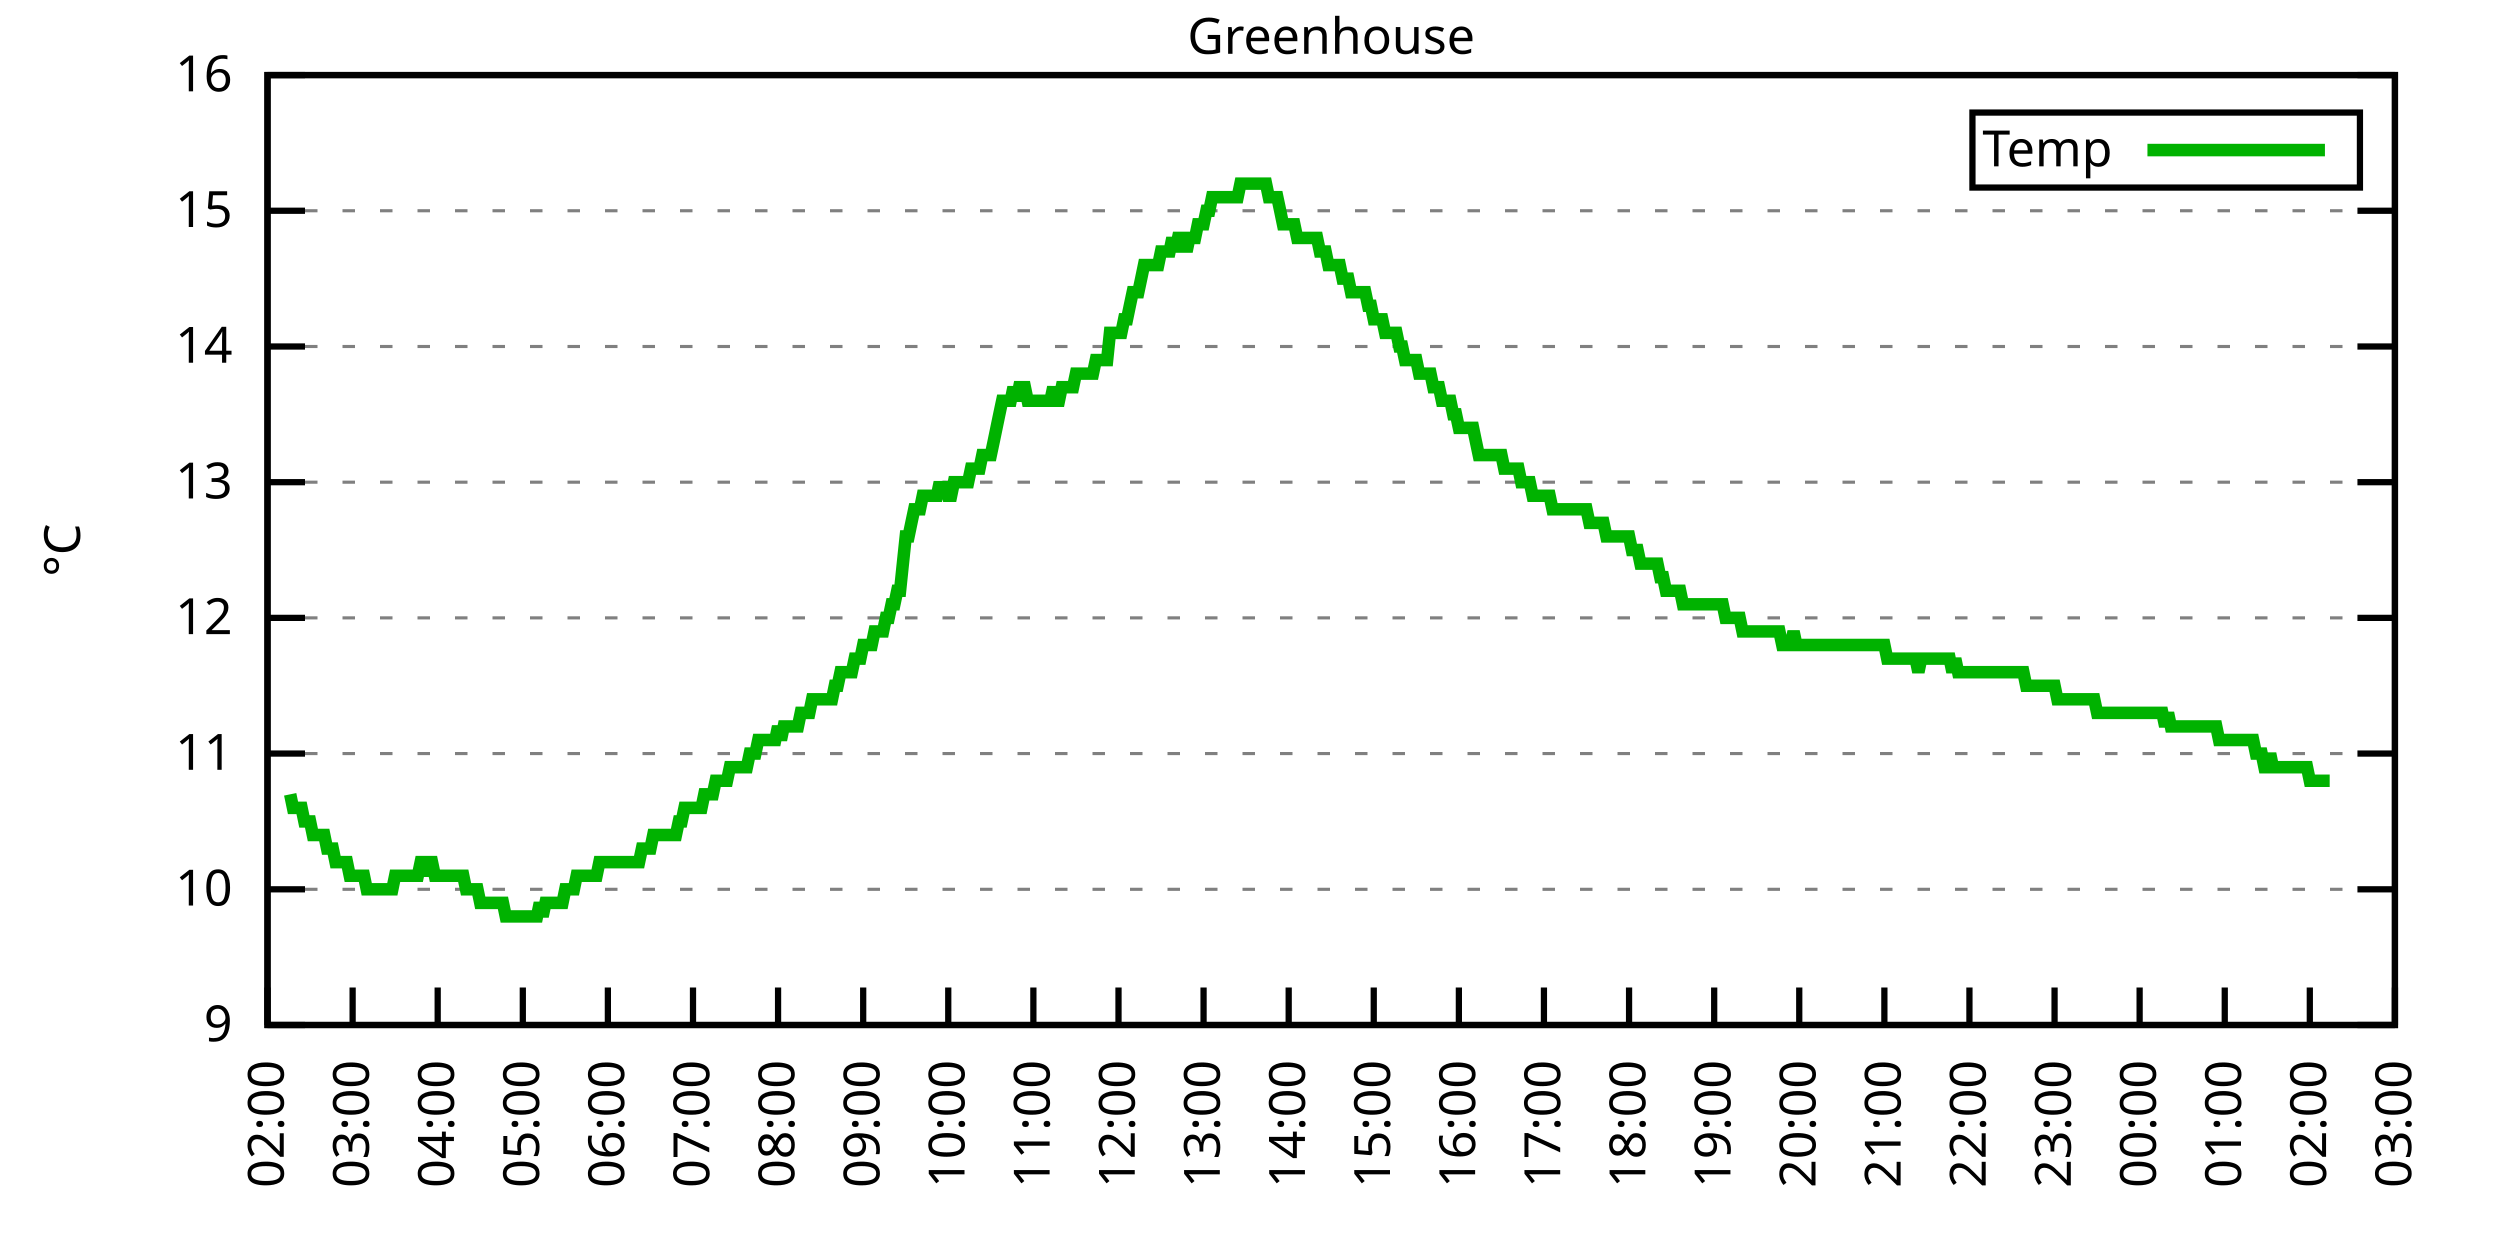
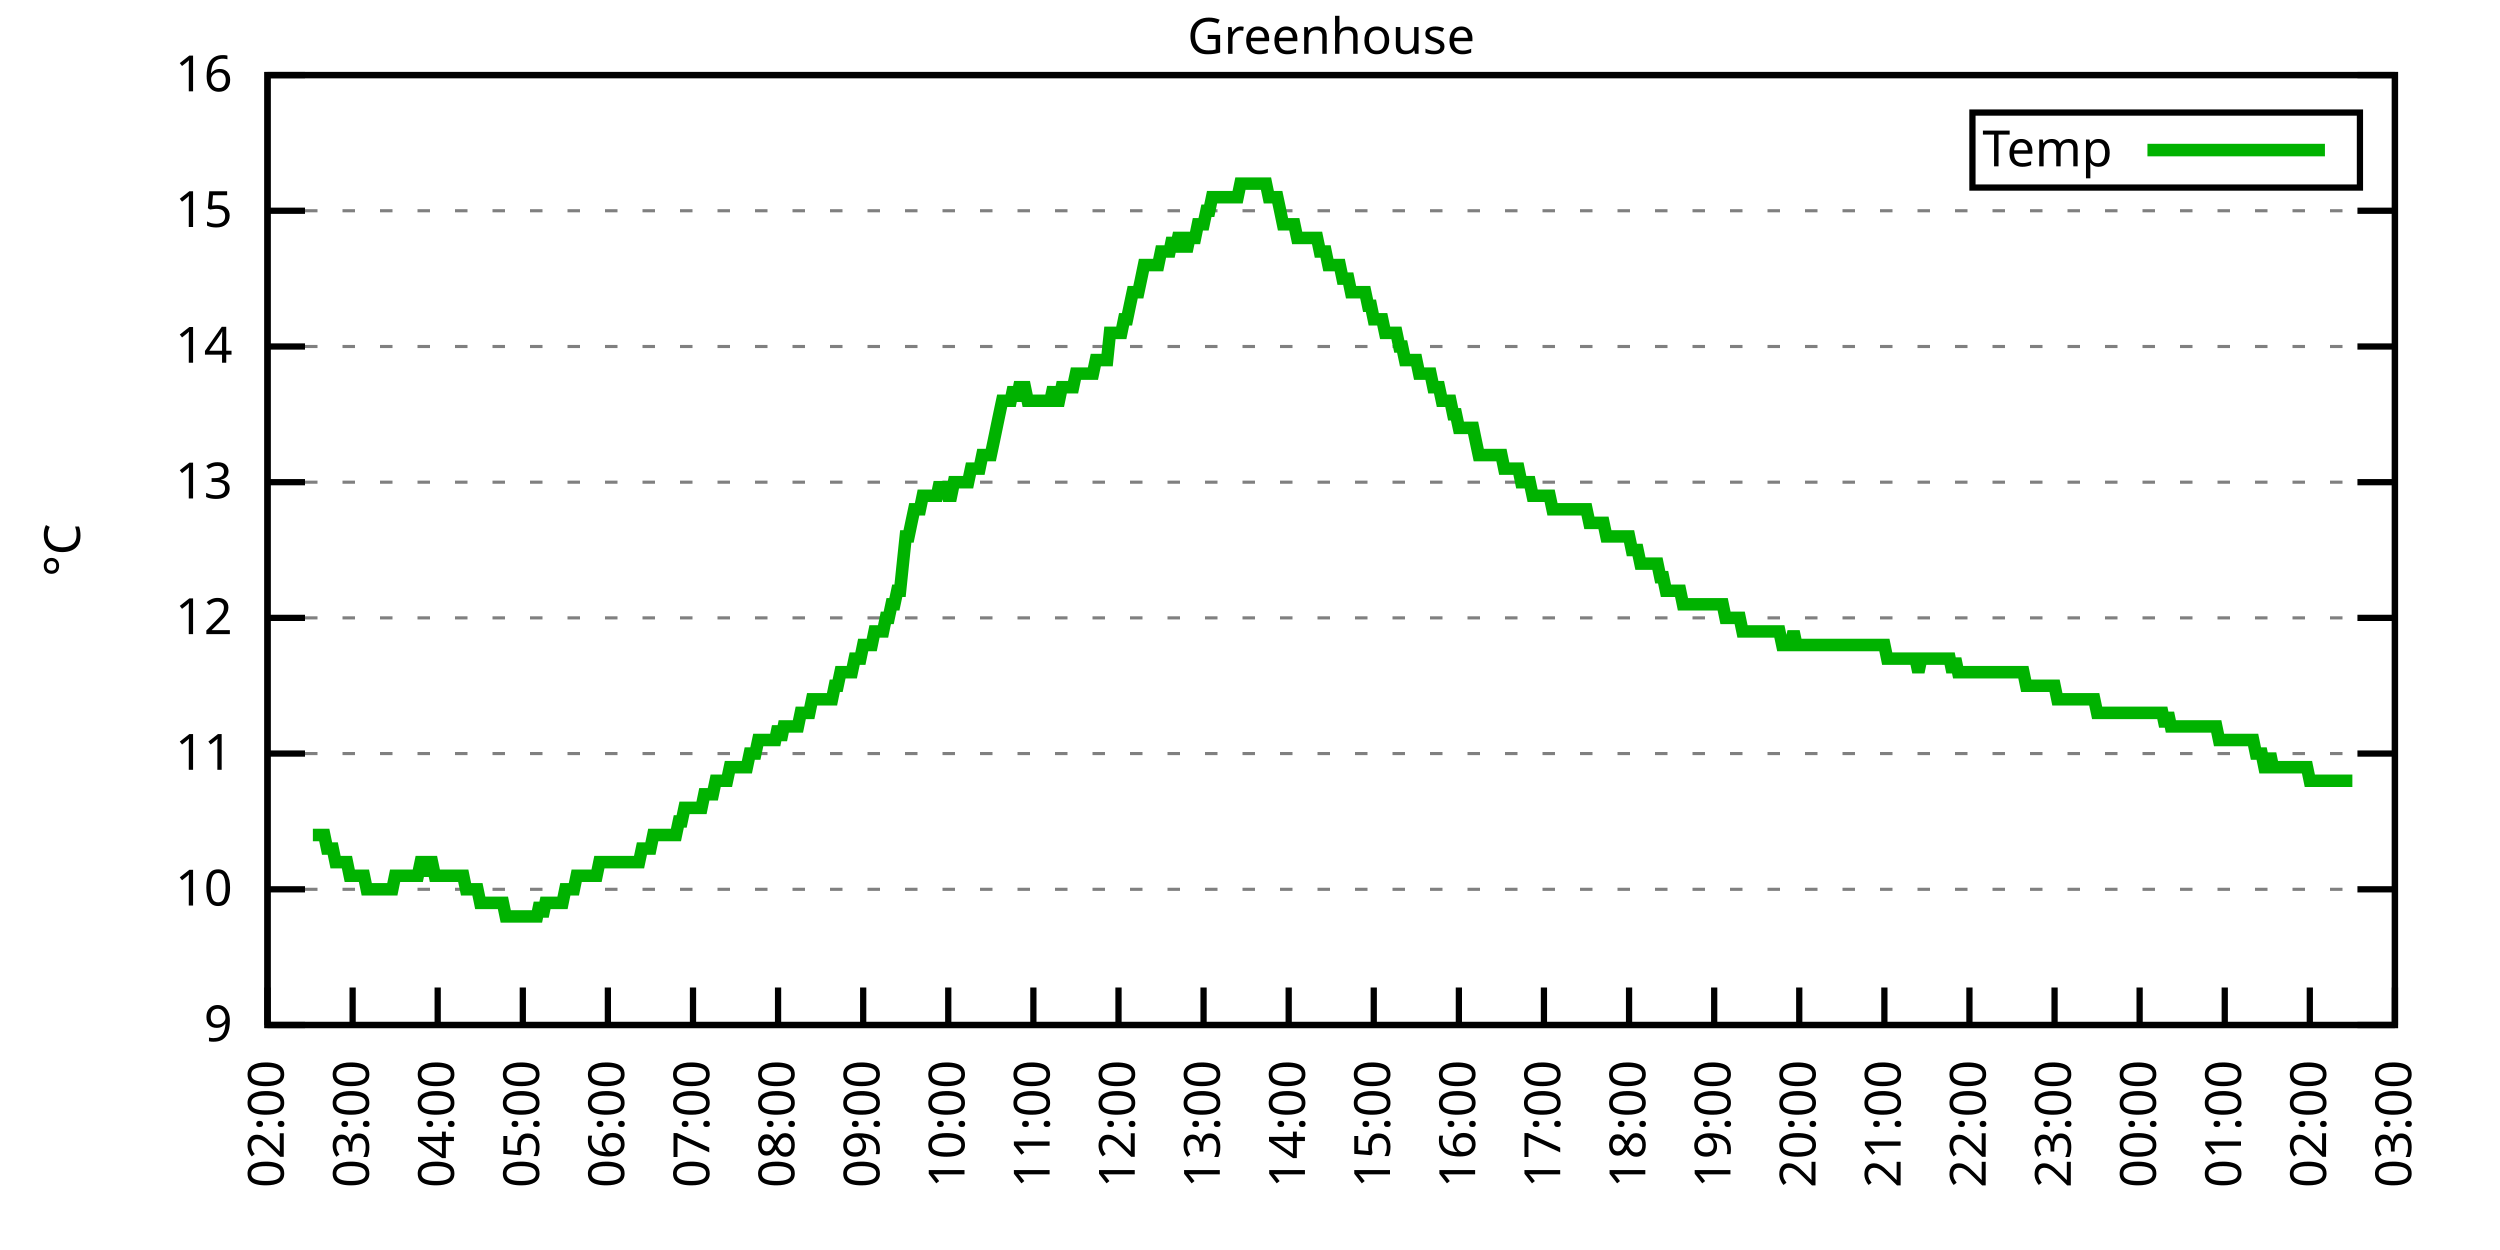
<svg xmlns="http://www.w3.org/2000/svg" xmlns:xlink="http://www.w3.org/1999/xlink" width="400" height="200" viewBox="0 0 400 200">
  <g id="gnuplot_canvas">
    <rect x="0" y="0" width="400" height="200" fill="none" />
    <defs>
      <circle id="gpDot" r="0.5" stroke-width="0.5" stroke="currentColor" />
      <path id="gpPt0" stroke-width="0.333" stroke="currentColor" d="M-1,0 h2 M0,-1 v2" />
      <path id="gpPt1" stroke-width="0.333" stroke="currentColor" d="M-1,-1 L1,1 M1,-1 L-1,1" />
      <path id="gpPt2" stroke-width="0.333" stroke="currentColor" d="M-1,0 L1,0 M0,-1 L0,1 M-1,-1 L1,1 M-1,1 L1,-1" />
      <rect id="gpPt3" stroke-width="0.333" stroke="currentColor" x="-1" y="-1" width="2" height="2" />
      <rect id="gpPt4" stroke-width="0.333" stroke="currentColor" fill="currentColor" x="-1" y="-1" width="2" height="2" />
      <circle id="gpPt5" stroke-width="0.333" stroke="currentColor" cx="0" cy="0" r="1" />
      <use xlink:href="#gpPt5" id="gpPt6" fill="currentColor" stroke="none" />
      <path id="gpPt7" stroke-width="0.333" stroke="currentColor" d="M0,-1.33 L-1.33,0.67 L1.33,0.67 z" />
      <use xlink:href="#gpPt7" id="gpPt8" fill="currentColor" stroke="none" />
      <use xlink:href="#gpPt7" id="gpPt9" stroke="currentColor" transform="rotate(180)" />
      <use xlink:href="#gpPt9" id="gpPt10" fill="currentColor" stroke="none" />
      <use xlink:href="#gpPt3" id="gpPt11" stroke="currentColor" transform="rotate(45)" />
      <use xlink:href="#gpPt11" id="gpPt12" fill="currentColor" stroke="none" />
      <path id="gpPt13" stroke-width="0.333" stroke="currentColor" d="M0,1.330 L1.265,0.411 L0.782,-1.067 L-0.782,-1.076 L-1.265,0.411 z" />
      <use xlink:href="#gpPt13" id="gpPt14" fill="currentColor" stroke="none" />
      <filter id="textbox" filterUnits="objectBoundingBox" x="0" y="0" height="1" width="1">
        <feFlood flood-color="white" flood-opacity="1" result="bgnd" />
        <feComposite in="SourceGraphic" in2="bgnd" operator="atop" />
      </filter>
      <filter id="greybox" filterUnits="objectBoundingBox" x="0" y="0" height="1" width="1">
        <feFlood flood-color="lightgrey" flood-opacity="1" result="grey" />
        <feComposite in="SourceGraphic" in2="grey" operator="atop" />
      </filter>
    </defs>
    <g fill="none" color="white" stroke="currentColor" stroke-width="1.00" stroke-linecap="butt" stroke-linejoin="miter">
</g>
    <g fill="none" color="black" stroke="currentColor" stroke-width="1.00" stroke-linecap="butt" stroke-linejoin="miter">
      <g stroke="none" shape-rendering="crispEdges">
        <polygon fill="rgb(255, 255, 255)" points="42.80,164.00 383.18,164.00 383.18,12.02 42.80,12.02 " />
      </g>
    </g>
    <g fill="none" color="black" stroke="currentColor" stroke-width="1.00" stroke-linecap="butt" stroke-linejoin="miter">
</g>
    <g fill="none" color="black" stroke="black" stroke-width="0.50" stroke-linecap="butt" stroke-linejoin="miter">
</g>
    <g fill="none" color="gray" stroke="currentColor" stroke-width="0.50" stroke-linecap="butt" stroke-linejoin="miter">
      <path stroke="gray" stroke-dasharray="2,4" class="gridline" d="M42.80,164.00 L383.19,164.00  " />
    </g>
    <g fill="none" color="gray" stroke="gray" stroke-width="1.00" stroke-linecap="butt" stroke-linejoin="miter">
</g>
    <g fill="none" color="black" stroke="currentColor" stroke-width="1.00" stroke-linecap="butt" stroke-linejoin="miter">
      <path stroke="black" d="M42.80,164.00 L48.80,164.00 M383.19,164.00 L377.19,164.00  " />
      <g transform="translate(37.20,166.60)" stroke="none" fill="black" font-family="Sans" font-size="8.00" text-anchor="end">
        <text>
          <tspan font-family="Sans"> 9</tspan>
        </text>
      </g>
    </g>
    <g fill="none" color="black" stroke="currentColor" stroke-width="1.00" stroke-linecap="butt" stroke-linejoin="miter">
</g>
    <g fill="none" color="black" stroke="black" stroke-width="0.50" stroke-linecap="butt" stroke-linejoin="miter">
</g>
    <g fill="none" color="gray" stroke="currentColor" stroke-width="0.50" stroke-linecap="butt" stroke-linejoin="miter">
      <path stroke="gray" stroke-dasharray="2,4" class="gridline" d="M42.80,142.29 L383.19,142.29  " />
    </g>
    <g fill="none" color="gray" stroke="gray" stroke-width="1.00" stroke-linecap="butt" stroke-linejoin="miter">
</g>
    <g fill="none" color="black" stroke="currentColor" stroke-width="1.00" stroke-linecap="butt" stroke-linejoin="miter">
      <path stroke="black" d="M42.80,142.29 L48.80,142.29 M383.19,142.29 L377.19,142.29  " />
      <g transform="translate(37.20,144.89)" stroke="none" fill="black" font-family="Sans" font-size="8.00" text-anchor="end">
        <text>
          <tspan font-family="Sans"> 10</tspan>
        </text>
      </g>
    </g>
    <g fill="none" color="black" stroke="currentColor" stroke-width="1.00" stroke-linecap="butt" stroke-linejoin="miter">
</g>
    <g fill="none" color="black" stroke="black" stroke-width="0.50" stroke-linecap="butt" stroke-linejoin="miter">
</g>
    <g fill="none" color="gray" stroke="currentColor" stroke-width="0.50" stroke-linecap="butt" stroke-linejoin="miter">
      <path stroke="gray" stroke-dasharray="2,4" class="gridline" d="M42.80,120.57 L383.19,120.57  " />
    </g>
    <g fill="none" color="gray" stroke="gray" stroke-width="1.00" stroke-linecap="butt" stroke-linejoin="miter">
</g>
    <g fill="none" color="black" stroke="currentColor" stroke-width="1.00" stroke-linecap="butt" stroke-linejoin="miter">
      <path stroke="black" d="M42.80,120.57 L48.80,120.57 M383.19,120.57 L377.19,120.57  " />
      <g transform="translate(37.20,123.17)" stroke="none" fill="black" font-family="Sans" font-size="8.00" text-anchor="end">
        <text>
          <tspan font-family="Sans"> 11</tspan>
        </text>
      </g>
    </g>
    <g fill="none" color="black" stroke="currentColor" stroke-width="1.00" stroke-linecap="butt" stroke-linejoin="miter">
</g>
    <g fill="none" color="black" stroke="black" stroke-width="0.50" stroke-linecap="butt" stroke-linejoin="miter">
</g>
    <g fill="none" color="gray" stroke="currentColor" stroke-width="0.50" stroke-linecap="butt" stroke-linejoin="miter">
      <path stroke="gray" stroke-dasharray="2,4" class="gridline" d="M42.80,98.86 L383.19,98.86  " />
    </g>
    <g fill="none" color="gray" stroke="gray" stroke-width="1.00" stroke-linecap="butt" stroke-linejoin="miter">
</g>
    <g fill="none" color="black" stroke="currentColor" stroke-width="1.00" stroke-linecap="butt" stroke-linejoin="miter">
      <path stroke="black" d="M42.80,98.86 L48.80,98.86 M383.19,98.86 L377.19,98.86  " />
      <g transform="translate(37.20,101.46)" stroke="none" fill="black" font-family="Sans" font-size="8.00" text-anchor="end">
        <text>
          <tspan font-family="Sans"> 12</tspan>
        </text>
      </g>
    </g>
    <g fill="none" color="black" stroke="currentColor" stroke-width="1.00" stroke-linecap="butt" stroke-linejoin="miter">
</g>
    <g fill="none" color="black" stroke="black" stroke-width="0.50" stroke-linecap="butt" stroke-linejoin="miter">
</g>
    <g fill="none" color="gray" stroke="currentColor" stroke-width="0.50" stroke-linecap="butt" stroke-linejoin="miter">
      <path stroke="gray" stroke-dasharray="2,4" class="gridline" d="M42.80,77.15 L383.19,77.15  " />
    </g>
    <g fill="none" color="gray" stroke="gray" stroke-width="1.00" stroke-linecap="butt" stroke-linejoin="miter">
</g>
    <g fill="none" color="black" stroke="currentColor" stroke-width="1.00" stroke-linecap="butt" stroke-linejoin="miter">
      <path stroke="black" d="M42.80,77.15 L48.80,77.15 M383.19,77.15 L377.19,77.15  " />
      <g transform="translate(37.20,79.75)" stroke="none" fill="black" font-family="Sans" font-size="8.00" text-anchor="end">
        <text>
          <tspan font-family="Sans"> 13</tspan>
        </text>
      </g>
    </g>
    <g fill="none" color="black" stroke="currentColor" stroke-width="1.00" stroke-linecap="butt" stroke-linejoin="miter">
</g>
    <g fill="none" color="black" stroke="black" stroke-width="0.50" stroke-linecap="butt" stroke-linejoin="miter">
</g>
    <g fill="none" color="gray" stroke="currentColor" stroke-width="0.50" stroke-linecap="butt" stroke-linejoin="miter">
      <path stroke="gray" stroke-dasharray="2,4" class="gridline" d="M42.80,55.44 L383.19,55.44  " />
    </g>
    <g fill="none" color="gray" stroke="gray" stroke-width="1.00" stroke-linecap="butt" stroke-linejoin="miter">
</g>
    <g fill="none" color="black" stroke="currentColor" stroke-width="1.00" stroke-linecap="butt" stroke-linejoin="miter">
      <path stroke="black" d="M42.80,55.44 L48.80,55.44 M383.19,55.44 L377.19,55.44  " />
      <g transform="translate(37.20,58.04)" stroke="none" fill="black" font-family="Sans" font-size="8.00" text-anchor="end">
        <text>
          <tspan font-family="Sans"> 14</tspan>
        </text>
      </g>
    </g>
    <g fill="none" color="black" stroke="currentColor" stroke-width="1.00" stroke-linecap="butt" stroke-linejoin="miter">
</g>
    <g fill="none" color="black" stroke="black" stroke-width="0.50" stroke-linecap="butt" stroke-linejoin="miter">
</g>
    <g fill="none" color="gray" stroke="currentColor" stroke-width="0.50" stroke-linecap="butt" stroke-linejoin="miter">
      <path stroke="gray" stroke-dasharray="2,4" class="gridline" d="M42.80,33.72 L383.19,33.72  " />
    </g>
    <g fill="none" color="gray" stroke="gray" stroke-width="1.00" stroke-linecap="butt" stroke-linejoin="miter">
</g>
    <g fill="none" color="black" stroke="currentColor" stroke-width="1.00" stroke-linecap="butt" stroke-linejoin="miter">
      <path stroke="black" d="M42.80,33.72 L48.80,33.72 M383.19,33.72 L377.19,33.72  " />
      <g transform="translate(37.20,36.32)" stroke="none" fill="black" font-family="Sans" font-size="8.00" text-anchor="end">
        <text>
          <tspan font-family="Sans"> 15</tspan>
        </text>
      </g>
    </g>
    <g fill="none" color="black" stroke="currentColor" stroke-width="1.00" stroke-linecap="butt" stroke-linejoin="miter">
</g>
    <g fill="none" color="black" stroke="black" stroke-width="0.50" stroke-linecap="butt" stroke-linejoin="miter">
</g>
    <g fill="none" color="gray" stroke="currentColor" stroke-width="0.50" stroke-linecap="butt" stroke-linejoin="miter">
      <path stroke="gray" stroke-dasharray="2,4" class="gridline" d="M42.80,12.01 L383.19,12.01  " />
    </g>
    <g fill="none" color="gray" stroke="gray" stroke-width="1.00" stroke-linecap="butt" stroke-linejoin="miter">
</g>
    <g fill="none" color="black" stroke="currentColor" stroke-width="1.00" stroke-linecap="butt" stroke-linejoin="miter">
      <path stroke="black" d="M42.80,12.01 L48.80,12.01 M383.19,12.01 L377.19,12.01  " />
      <g transform="translate(37.20,14.61)" stroke="none" fill="black" font-family="Sans" font-size="8.00" text-anchor="end">
        <text>
          <tspan font-family="Sans"> 16</tspan>
        </text>
      </g>
    </g>
    <g fill="none" color="black" stroke="currentColor" stroke-width="1.00" stroke-linecap="butt" stroke-linejoin="miter">
      <path stroke="black" d="M42.80,164.00 L42.80,158.00  " />
      <g transform="translate(45.40,169.60) rotate(270.00)" stroke="none" fill="black" font-family="Sans" font-size="8.00" text-anchor="end">
        <text>
          <tspan font-family="Sans">02:00</tspan>
        </text>
      </g>
    </g>
    <g fill="none" color="black" stroke="currentColor" stroke-width="1.00" stroke-linecap="butt" stroke-linejoin="miter">
      <path stroke="black" d="M56.42,164.00 L56.42,158.00  " />
      <g transform="translate(59.02,169.60) rotate(270.00)" stroke="none" fill="black" font-family="Sans" font-size="8.00" text-anchor="end">
        <text>
          <tspan font-family="Sans">03:00</tspan>
        </text>
      </g>
    </g>
    <g fill="none" color="black" stroke="currentColor" stroke-width="1.00" stroke-linecap="butt" stroke-linejoin="miter">
      <path stroke="black" d="M70.03,164.00 L70.03,158.00  " />
      <g transform="translate(72.63,169.60) rotate(270.00)" stroke="none" fill="black" font-family="Sans" font-size="8.00" text-anchor="end">
        <text>
          <tspan font-family="Sans">04:00</tspan>
        </text>
      </g>
    </g>
    <g fill="none" color="black" stroke="currentColor" stroke-width="1.00" stroke-linecap="butt" stroke-linejoin="miter">
      <path stroke="black" d="M83.65,164.00 L83.65,158.00  " />
      <g transform="translate(86.25,169.60) rotate(270.00)" stroke="none" fill="black" font-family="Sans" font-size="8.00" text-anchor="end">
        <text>
          <tspan font-family="Sans">05:00</tspan>
        </text>
      </g>
    </g>
    <g fill="none" color="black" stroke="currentColor" stroke-width="1.00" stroke-linecap="butt" stroke-linejoin="miter">
      <path stroke="black" d="M97.26,164.00 L97.26,158.00  " />
      <g transform="translate(99.86,169.60) rotate(270.00)" stroke="none" fill="black" font-family="Sans" font-size="8.00" text-anchor="end">
        <text>
          <tspan font-family="Sans">06:00</tspan>
        </text>
      </g>
    </g>
    <g fill="none" color="black" stroke="currentColor" stroke-width="1.00" stroke-linecap="butt" stroke-linejoin="miter">
      <path stroke="black" d="M110.88,164.00 L110.88,158.00  " />
      <g transform="translate(113.48,169.60) rotate(270.00)" stroke="none" fill="black" font-family="Sans" font-size="8.00" text-anchor="end">
        <text>
          <tspan font-family="Sans">07:00</tspan>
        </text>
      </g>
    </g>
    <g fill="none" color="black" stroke="currentColor" stroke-width="1.00" stroke-linecap="butt" stroke-linejoin="miter">
      <path stroke="black" d="M124.49,164.00 L124.49,158.00  " />
      <g transform="translate(127.09,169.60) rotate(270.00)" stroke="none" fill="black" font-family="Sans" font-size="8.00" text-anchor="end">
        <text>
          <tspan font-family="Sans">08:00</tspan>
        </text>
      </g>
    </g>
    <g fill="none" color="black" stroke="currentColor" stroke-width="1.00" stroke-linecap="butt" stroke-linejoin="miter">
      <path stroke="black" d="M138.11,164.00 L138.11,158.00  " />
      <g transform="translate(140.71,169.60) rotate(270.00)" stroke="none" fill="black" font-family="Sans" font-size="8.00" text-anchor="end">
        <text>
          <tspan font-family="Sans">09:00</tspan>
        </text>
      </g>
    </g>
    <g fill="none" color="black" stroke="currentColor" stroke-width="1.00" stroke-linecap="butt" stroke-linejoin="miter">
      <path stroke="black" d="M151.72,164.00 L151.72,158.00  " />
      <g transform="translate(154.32,169.60) rotate(270.00)" stroke="none" fill="black" font-family="Sans" font-size="8.00" text-anchor="end">
        <text>
          <tspan font-family="Sans">10:00</tspan>
        </text>
      </g>
    </g>
    <g fill="none" color="black" stroke="currentColor" stroke-width="1.00" stroke-linecap="butt" stroke-linejoin="miter">
      <path stroke="black" d="M165.34,164.00 L165.34,158.00  " />
      <g transform="translate(167.94,169.60) rotate(270.00)" stroke="none" fill="black" font-family="Sans" font-size="8.00" text-anchor="end">
        <text>
          <tspan font-family="Sans">11:00</tspan>
        </text>
      </g>
    </g>
    <g fill="none" color="black" stroke="currentColor" stroke-width="1.00" stroke-linecap="butt" stroke-linejoin="miter">
      <path stroke="black" d="M178.96,164.00 L178.96,158.00  " />
      <g transform="translate(181.56,169.60) rotate(270.00)" stroke="none" fill="black" font-family="Sans" font-size="8.00" text-anchor="end">
        <text>
          <tspan font-family="Sans">12:00</tspan>
        </text>
      </g>
    </g>
    <g fill="none" color="black" stroke="currentColor" stroke-width="1.00" stroke-linecap="butt" stroke-linejoin="miter">
      <path stroke="black" d="M192.57,164.00 L192.57,158.00  " />
      <g transform="translate(195.17,169.60) rotate(270.00)" stroke="none" fill="black" font-family="Sans" font-size="8.00" text-anchor="end">
        <text>
          <tspan font-family="Sans">13:00</tspan>
        </text>
      </g>
    </g>
    <g fill="none" color="black" stroke="currentColor" stroke-width="1.00" stroke-linecap="butt" stroke-linejoin="miter">
      <path stroke="black" d="M206.19,164.00 L206.19,158.00  " />
      <g transform="translate(208.79,169.60) rotate(270.00)" stroke="none" fill="black" font-family="Sans" font-size="8.00" text-anchor="end">
        <text>
          <tspan font-family="Sans">14:00</tspan>
        </text>
      </g>
    </g>
    <g fill="none" color="black" stroke="currentColor" stroke-width="1.00" stroke-linecap="butt" stroke-linejoin="miter">
      <path stroke="black" d="M219.80,164.00 L219.80,158.00  " />
      <g transform="translate(222.40,169.60) rotate(270.00)" stroke="none" fill="black" font-family="Sans" font-size="8.00" text-anchor="end">
        <text>
          <tspan font-family="Sans">15:00</tspan>
        </text>
      </g>
    </g>
    <g fill="none" color="black" stroke="currentColor" stroke-width="1.00" stroke-linecap="butt" stroke-linejoin="miter">
      <path stroke="black" d="M233.42,164.00 L233.42,158.00  " />
      <g transform="translate(236.02,169.60) rotate(270.00)" stroke="none" fill="black" font-family="Sans" font-size="8.00" text-anchor="end">
        <text>
          <tspan font-family="Sans">16:00</tspan>
        </text>
      </g>
    </g>
    <g fill="none" color="black" stroke="currentColor" stroke-width="1.00" stroke-linecap="butt" stroke-linejoin="miter">
      <path stroke="black" d="M247.03,164.00 L247.03,158.00  " />
      <g transform="translate(249.63,169.60) rotate(270.00)" stroke="none" fill="black" font-family="Sans" font-size="8.00" text-anchor="end">
        <text>
          <tspan font-family="Sans">17:00</tspan>
        </text>
      </g>
    </g>
    <g fill="none" color="black" stroke="currentColor" stroke-width="1.00" stroke-linecap="butt" stroke-linejoin="miter">
      <path stroke="black" d="M260.65,164.00 L260.65,158.00  " />
      <g transform="translate(263.25,169.60) rotate(270.00)" stroke="none" fill="black" font-family="Sans" font-size="8.00" text-anchor="end">
        <text>
          <tspan font-family="Sans">18:00</tspan>
        </text>
      </g>
    </g>
    <g fill="none" color="black" stroke="currentColor" stroke-width="1.00" stroke-linecap="butt" stroke-linejoin="miter">
      <path stroke="black" d="M274.27,164.00 L274.27,158.00  " />
      <g transform="translate(276.87,169.60) rotate(270.00)" stroke="none" fill="black" font-family="Sans" font-size="8.00" text-anchor="end">
        <text>
          <tspan font-family="Sans">19:00</tspan>
        </text>
      </g>
    </g>
    <g fill="none" color="black" stroke="currentColor" stroke-width="1.00" stroke-linecap="butt" stroke-linejoin="miter">
      <path stroke="black" d="M287.88,164.00 L287.88,158.00  " />
      <g transform="translate(290.48,169.60) rotate(270.00)" stroke="none" fill="black" font-family="Sans" font-size="8.00" text-anchor="end">
        <text>
          <tspan font-family="Sans">20:00</tspan>
        </text>
      </g>
    </g>
    <g fill="none" color="black" stroke="currentColor" stroke-width="1.00" stroke-linecap="butt" stroke-linejoin="miter">
      <path stroke="black" d="M301.50,164.00 L301.50,158.00  " />
      <g transform="translate(304.10,169.60) rotate(270.00)" stroke="none" fill="black" font-family="Sans" font-size="8.00" text-anchor="end">
        <text>
          <tspan font-family="Sans">21:00</tspan>
        </text>
      </g>
    </g>
    <g fill="none" color="black" stroke="currentColor" stroke-width="1.00" stroke-linecap="butt" stroke-linejoin="miter">
      <path stroke="black" d="M315.11,164.00 L315.11,158.00  " />
      <g transform="translate(317.71,169.60) rotate(270.00)" stroke="none" fill="black" font-family="Sans" font-size="8.00" text-anchor="end">
        <text>
          <tspan font-family="Sans">22:00</tspan>
        </text>
      </g>
    </g>
    <g fill="none" color="black" stroke="currentColor" stroke-width="1.00" stroke-linecap="butt" stroke-linejoin="miter">
      <path stroke="black" d="M328.73,164.00 L328.73,158.00  " />
      <g transform="translate(331.33,169.60) rotate(270.00)" stroke="none" fill="black" font-family="Sans" font-size="8.00" text-anchor="end">
        <text>
          <tspan font-family="Sans">23:00</tspan>
        </text>
      </g>
    </g>
    <g fill="none" color="black" stroke="currentColor" stroke-width="1.00" stroke-linecap="butt" stroke-linejoin="miter">
      <path stroke="black" d="M342.34,164.00 L342.34,158.00  " />
      <g transform="translate(344.94,169.60) rotate(270.00)" stroke="none" fill="black" font-family="Sans" font-size="8.00" text-anchor="end">
        <text>
          <tspan font-family="Sans">00:00</tspan>
        </text>
      </g>
    </g>
    <g fill="none" color="black" stroke="currentColor" stroke-width="1.00" stroke-linecap="butt" stroke-linejoin="miter">
      <path stroke="black" d="M355.96,164.00 L355.96,158.00  " />
      <g transform="translate(358.56,169.60) rotate(270.00)" stroke="none" fill="black" font-family="Sans" font-size="8.00" text-anchor="end">
        <text>
          <tspan font-family="Sans">01:00</tspan>
        </text>
      </g>
    </g>
    <g fill="none" color="black" stroke="currentColor" stroke-width="1.00" stroke-linecap="butt" stroke-linejoin="miter">
      <path stroke="black" d="M369.57,164.00 L369.57,158.00  " />
      <g transform="translate(372.17,169.60) rotate(270.00)" stroke="none" fill="black" font-family="Sans" font-size="8.00" text-anchor="end">
        <text>
          <tspan font-family="Sans">02:00</tspan>
        </text>
      </g>
    </g>
    <g fill="none" color="black" stroke="currentColor" stroke-width="1.00" stroke-linecap="butt" stroke-linejoin="miter">
      <path stroke="black" d="M383.19,164.00 L383.19,158.00  " />
      <g transform="translate(385.79,169.60) rotate(270.00)" stroke="none" fill="black" font-family="Sans" font-size="8.00" text-anchor="end">
        <text>
          <tspan font-family="Sans">03:00</tspan>
        </text>
      </g>
    </g>
    <g fill="none" color="black" stroke="currentColor" stroke-width="1.00" stroke-linecap="butt" stroke-linejoin="miter">
</g>
    <g fill="none" color="black" stroke="currentColor" stroke-width="1.00" stroke-linecap="butt" stroke-linejoin="miter">
      <path stroke="black" d="M42.80,12.01 L42.80,164.00 L383.19,164.00 L383.19,12.01 L42.80,12.01 Z  " />
    </g>
    <g fill="none" color="black" stroke="currentColor" stroke-width="1.00" stroke-linecap="butt" stroke-linejoin="miter">
</g>
    <g fill="none" color="black" stroke="currentColor" stroke-width="1.00" stroke-linecap="butt" stroke-linejoin="miter">
      <path stroke="black" d="M315.59,30.01 L315.59,18.01 L377.59,18.01 L377.59,30.01 L315.59,30.01 Z  " />
    </g>
    <g id="Greenhouse_plot_1">
      <g fill="none" color="white" stroke="black" stroke-width="2.00" stroke-linecap="butt" stroke-linejoin="miter">
</g>
      <g fill="none" color="black" stroke="currentColor" stroke-width="2.00" stroke-linecap="butt" stroke-linejoin="miter">
        <g transform="translate(337.99,26.61)" stroke="none" fill="black" font-family="Sans" font-size="8.00" text-anchor="end">
          <text>
            <tspan font-family="Sans">Temp</tspan>
          </text>
        </g>
      </g>
      <g fill="none" color="black" stroke="currentColor" stroke-width="2.00" stroke-linecap="butt" stroke-linejoin="miter">
-         <path stroke="rgb(  0, 178,   0)" d="M343.59,24.01 L371.99,24.01 M46.43,127.09 L46.88,129.26 L47.34,129.26 L47.79,129.26 L48.25,129.26 L48.70,131.43   L49.15,131.43 L49.61,131.43 L50.06,133.60 L50.52,133.60 L50.97,133.60 L51.42,133.60 L51.88,133.60 L52.33,135.77   L52.78,135.77 L53.24,135.77 L53.69,137.94 L54.15,137.94 L54.60,137.94 L55.05,137.94 L55.51,137.94 L55.96,140.12   L56.42,140.12 L56.87,140.12 L57.32,140.12 L57.78,140.12 L58.23,140.12 L58.68,142.29 L59.14,142.29 L59.59,142.29   L60.05,142.29 L60.50,142.29 L60.95,142.29 L61.41,142.29 L61.86,142.29 L62.32,142.29 L62.77,142.29 L63.22,140.12   L63.68,140.12 L64.13,140.12 L64.58,140.12 L65.04,140.12 L65.49,140.12 L65.95,140.12 L66.40,140.12 L66.85,140.12   L67.31,137.94 L67.76,137.94 L68.22,140.12 L68.67,137.94 L69.12,137.94 L69.58,140.12 L70.03,140.12 L70.49,140.12   L70.94,140.12 L71.39,140.12 L71.85,140.12 L72.30,140.12 L72.75,140.12 L73.21,140.12 L73.66,140.12 L74.12,140.12   L74.57,142.29 L75.02,142.29 L75.48,142.29 L75.93,142.29 L76.39,142.29 L76.84,144.46 L77.29,144.46 L77.75,144.46   L78.20,144.46 L78.65,144.46 L79.11,144.46 L79.56,144.46 L80.02,144.46 L80.47,144.46 L80.92,146.63 L81.38,146.63   L81.83,146.63 L82.29,146.63 L82.74,146.63 L83.19,146.63 L83.65,146.63 L84.10,146.63 L84.55,146.63 L85.01,146.63   L85.46,146.63 L85.92,146.63 L86.37,144.46 L86.82,146.63 L87.28,144.46 L87.73,144.46 L88.19,144.46 L88.64,144.46   L89.09,144.46 L89.55,144.46 L90.00,144.46 L90.45,142.29 L90.91,142.29 L91.36,142.29 L91.82,142.29 L92.27,140.12   L92.72,140.12 L93.18,140.12 L93.63,140.12 L94.09,140.12 L94.54,140.12 L94.99,140.12 L95.45,140.12 L95.90,137.94   L96.35,137.94 L96.81,137.94 L97.26,137.94 L97.72,137.94 L98.17,137.94 L98.62,137.94 L99.08,137.94 L99.53,137.94   L99.99,137.94 L100.44,137.94 L100.89,137.94 L101.35,137.94 L101.80,137.94 L102.25,137.94 L102.71,135.77 L103.16,135.77   L103.62,135.77 L104.07,135.77 L104.52,133.60 L104.98,133.60 L105.43,133.60 L105.89,133.60 L106.34,133.60 L106.79,133.60   L107.25,133.60 L107.70,133.60 L108.15,133.60 L108.61,131.43 L109.06,131.43 L109.52,129.26 L109.97,129.26 L110.42,129.26   L110.88,129.26 L111.33,129.26 L111.79,129.26 L112.24,129.26 L112.69,127.09 L113.15,127.09 L113.60,127.09 L114.05,127.09   L114.51,124.92 L114.96,124.92 L115.42,124.92 L115.87,124.92 L116.32,124.92 L116.78,122.75 L117.23,122.75 L117.69,122.75   L118.14,122.75 L118.59,122.75 L119.05,122.75 L119.50,122.75 L119.96,120.57 L120.41,120.57 L120.86,120.57 L121.32,118.40   L121.77,118.40 L122.22,118.40 L122.68,118.40 L123.13,118.40 L123.59,118.40 L124.04,118.40 L124.49,116.23 L124.95,118.40   L125.40,116.23 L125.86,116.23 L126.31,116.23 L126.76,116.23 L127.22,116.23 L127.67,116.23 L128.12,114.06 L128.58,114.06   L129.03,114.06 L129.49,114.06 L129.94,111.89 L130.39,111.89 L130.85,111.89 L131.30,111.89 L131.76,111.89 L132.21,111.89   L132.66,111.89 L133.12,111.89 L133.57,109.72 L134.02,109.72 L134.48,107.55 L134.93,107.55 L135.39,107.55 L135.84,107.55   L136.29,107.55 L136.75,105.38 L137.20,105.38 L137.66,105.38 L138.11,103.20 L138.56,103.20 L139.02,103.20 L139.47,103.20   L139.92,101.03 L140.38,101.03 L140.83,101.03 L141.29,101.03 L141.74,98.86 L142.19,98.86 L142.65,96.69 L143.10,96.69   L143.56,94.52 L144.01,94.52 L144.46,90.18 L144.92,85.83 L145.37,85.83 L145.82,83.66 L146.28,81.49 L146.73,81.49   L147.19,81.49 L147.64,79.32 L148.09,79.32 L148.55,79.32 L149.00,79.32 L149.46,79.32 L149.91,79.32 L150.36,77.15   L150.82,79.32 L151.27,77.15 L151.72,79.32 L152.18,79.32 L152.63,77.15 L153.09,77.15 L153.54,77.15 L153.99,77.15   L154.45,77.15 L154.90,77.15 L155.36,74.98 L155.81,74.98 L156.26,74.98 L156.72,74.98 L157.17,72.81 L157.62,72.81   L158.08,72.81 L158.53,72.81 L158.99,70.63 L159.44,68.46 L159.89,66.29 L160.35,64.12 L160.80,64.12 L161.26,64.12   L161.71,64.12 L162.16,61.95 L162.62,64.12 L163.07,61.95 L163.52,61.95 L163.98,61.95 L164.43,64.12 L164.89,64.12   L165.34,64.12 L165.79,64.12 L166.25,64.12 L166.70,64.12 L167.16,64.12 L167.61,64.12 L168.06,64.12 L168.52,61.95   L168.97,64.12 L169.43,64.12 L169.88,61.95 L170.33,61.95 L170.79,61.95 L171.24,61.95 L171.69,61.95 L172.15,59.78   L172.60,59.78 L173.06,59.78 L173.51,59.78 L173.96,59.78 L174.42,59.78 L174.87,59.78 L175.33,57.61 L175.78,57.61   L176.23,57.61 L176.69,57.61 L177.14,57.61 L177.59,53.26 L178.05,53.26 L178.50,53.26 L178.96,53.26 L179.41,53.26   L179.86,51.09 L180.32,51.09 L180.77,48.92 L181.23,46.75 L181.68,46.75 L182.13,46.75 L182.59,44.58 L183.04,42.41   L183.49,42.41 L183.95,42.41 L184.40,42.41 L184.86,42.41 L185.31,42.41 L185.76,40.24 L186.22,40.24 L186.67,40.24   L187.13,40.24 L187.58,38.07 L188.03,40.24 L188.49,38.07 L188.94,38.07 L189.39,38.07 L189.85,40.24 L190.30,38.07   L190.76,38.07 L191.21,38.07 L191.66,35.89 L192.12,35.89 L192.57,35.89 L193.03,33.72 L193.48,33.72 L193.93,31.55   L194.39,31.55 L194.84,31.55 L195.29,31.55 L195.75,31.55 L196.20,31.55 L196.66,31.55 L197.11,31.55 L197.56,31.55   L198.02,31.55 L198.47,29.38 L198.93,29.38 L199.38,29.38 L199.83,29.38 L200.29,29.38 L200.74,29.38 L201.19,29.38   L201.65,29.38 L202.10,29.38 L202.56,29.38 L203.01,31.55 L203.46,31.55 L203.92,31.55 L204.37,31.55 L204.83,33.72   L205.28,35.89 L205.73,35.89 L206.19,35.89 L206.64,35.89 L207.09,35.89 L207.55,38.07 L208.00,38.07 L208.46,38.07   L208.91,38.07 L209.36,38.07 L209.82,38.07 L210.27,38.07 L210.73,38.07 L211.18,40.24 L211.63,40.24 L212.09,40.24   L212.54,42.41 L213.00,42.41 L213.45,42.41 L213.90,42.41 L214.36,42.41 L214.81,44.58 L215.26,44.58 L215.72,44.58   L216.17,46.75 L216.63,46.75 L217.08,46.75 L217.53,46.75 L217.99,46.75 L218.44,46.75 L218.90,48.92 L219.35,48.92   L219.80,51.09 L220.26,51.09 L220.71,51.09 L221.16,51.09 L221.62,53.26 L222.07,53.26 L222.53,53.26 L222.98,53.26   L223.43,53.26 L223.89,55.44 L224.34,55.44 L224.80,57.61 L225.25,57.61 L225.70,57.61 L226.16,57.61 L226.61,57.61   L227.06,59.78 L227.52,59.78 L227.97,59.78 L228.43,59.78 L228.88,59.78 L229.33,61.95 L229.79,61.95 L230.24,61.95   L230.70,64.12 L231.15,64.12 L231.60,64.12 L232.06,64.12 L232.51,66.29 L232.96,66.29 L233.42,68.46 L233.87,68.46   L234.33,68.46 L234.78,68.46 L235.23,68.46 L235.69,68.46 L236.14,70.63 L236.60,72.81 L237.05,72.81 L237.50,72.81   L237.96,72.81 L238.41,72.81 L238.86,72.81 L239.32,72.81 L239.77,72.81 L240.23,72.81 L240.68,74.98 L241.13,74.98   L241.59,74.98 L242.04,74.98 L242.50,74.98 L242.95,74.98 L243.40,77.15 L243.86,77.15 L244.31,77.15 L244.76,77.15   L245.22,79.32 L245.67,79.32 L246.13,79.32 L246.58,79.32 L247.03,79.32 L247.49,79.32 L247.94,79.32 L248.40,81.49   L248.85,81.49 L249.30,81.49 L249.76,81.49 L250.21,81.49 L250.66,81.49 L251.12,81.49 L251.57,81.49 L252.03,81.49   L252.48,81.49 L252.93,81.49 L253.39,81.49 L253.84,81.49 L254.30,83.66 L254.75,83.66 L255.20,83.66 L255.66,83.66   L256.11,83.66 L256.56,83.66 L257.02,85.83 L257.47,85.83 L257.93,85.83 L258.38,85.83 L258.83,85.83 L259.29,85.83   L259.74,85.83 L260.20,85.83 L260.65,85.83 L261.10,88.00 L261.56,88.00 L262.01,88.00 L262.47,90.18 L262.92,90.18   L263.37,90.18 L263.83,90.18 L264.28,90.18 L264.73,90.18 L265.19,90.18 L265.64,92.35 L266.10,92.35 L266.55,94.52   L267.00,94.52 L267.46,94.52 L267.91,94.52 L268.37,94.52 L268.82,94.52 L269.27,96.69 L269.73,96.69 L270.18,96.69   L270.63,96.69 L271.09,96.69 L271.54,96.69 L272.00,96.69 L272.45,96.69 L272.90,96.69 L273.36,96.69 L273.81,96.69   L274.27,96.69 L274.72,96.69 L275.17,96.69 L275.63,96.69 L276.08,98.86 L276.53,98.86 L276.99,98.86 L277.44,98.86   L277.90,98.86 L278.35,98.86 L278.80,101.03 L279.26,101.03 L279.71,101.03 L280.17,101.03 L280.62,101.03 L281.07,101.03   L281.53,101.03 L281.98,101.03 L282.43,101.03 L282.89,101.03 L283.34,101.03 L283.80,101.03 L284.25,101.03 L284.70,101.03   L285.16,103.20 L285.61,103.20 L286.07,103.20 L286.52,103.20 L286.97,101.03 L287.43,103.20 L287.88,103.20 L288.33,103.20   L288.79,103.20 L289.24,103.20 L289.70,103.20 L290.15,103.20 L290.60,103.20 L291.06,103.20 L291.51,103.20 L291.97,103.20   L292.42,103.20 L292.87,103.20 L293.33,103.20 L293.78,103.20 L294.23,103.20 L294.69,103.20 L295.14,103.20 L295.60,103.20   L296.05,103.20 L296.50,103.20 L296.96,103.20 L297.41,103.20 L297.87,103.20 L298.32,103.20 L298.77,103.20 L299.23,103.20   L299.68,103.20 L300.13,103.20 L300.59,103.20 L301.04,103.20 L301.50,103.20 L301.95,105.38 L302.40,105.38 L302.86,105.38   L303.31,105.38 L303.77,105.38 L304.22,105.38 L304.67,105.38 L305.13,105.38 L305.58,105.38 L306.03,105.38 L306.49,105.38   L306.94,107.55 L307.40,105.38 L307.85,105.38 L308.30,105.38 L308.76,105.38 L309.21,105.38 L309.67,105.38 L310.12,105.38   L310.57,105.38 L311.03,105.38 L311.48,105.38 L311.94,105.38 L312.39,107.55 L312.84,105.38 L313.30,107.55 L313.75,107.55   L314.20,107.55 L314.66,107.55 L315.11,107.55 L315.57,107.55 L316.02,107.55 L316.47,107.55 L316.93,107.55 L317.38,107.55   L317.84,107.55 L318.29,107.55 L318.74,107.55 L319.20,107.55 L319.65,107.55 L320.10,107.55 L320.56,107.55 L321.01,107.55   L321.47,107.55 L321.92,107.55 L322.37,107.55 L322.60,107.55 L323.28,107.55 L323.74,107.55 L324.19,109.72 L324.64,109.72   L325.10,109.72 L325.55,109.72 L326.00,109.72 L326.46,109.72 L326.91,109.72 L327.37,109.72 L327.82,109.72 L328.27,109.72   L328.73,109.72 L329.18,111.89 L329.64,111.89 L330.09,111.89 L330.54,111.89 L331.00,111.89 L331.45,111.89 L331.90,111.89   L332.36,111.89 L332.81,111.89 L333.27,111.89 L333.72,111.89 L334.17,111.89 L334.63,111.89 L335.08,111.89 L335.54,114.06   L335.99,114.06 L336.44,114.06 L336.90,114.06 L337.35,114.06 L337.80,114.06 L338.26,114.06 L338.71,114.06 L339.17,114.06   L339.62,114.06 L340.07,114.06 L340.53,114.06 L340.98,114.06 L341.44,114.06 L341.89,114.06 L342.34,114.06 L342.80,114.06   L343.25,114.06 L343.70,114.06 L344.16,114.06 L344.61,114.06 L345.07,114.06 L345.52,114.06 L345.97,114.06 L346.43,116.23   L346.88,114.06 L347.34,116.23 L347.79,116.23 L348.24,116.23 L348.70,116.23 L349.15,116.23 L349.60,116.23 L350.06,116.23   L350.51,116.23 L350.97,116.23 L351.42,116.23 L351.87,116.23 L352.33,116.23 L352.78,116.23 L353.24,116.23 L353.69,116.23   L354.14,116.23 L354.60,116.23 L355.05,118.40 L355.50,118.40 L355.96,118.40 L356.41,118.40 L356.87,118.40 L357.32,118.40   L357.77,118.40 L358.23,118.40 L358.68,118.40 L359.14,118.40 L359.59,118.40 L360.04,118.40 L360.50,118.40 L360.95,120.57   L361.41,120.57 L361.86,120.57 L362.31,122.75 L362.77,122.75 L363.22,120.57 L363.67,122.75 L364.13,122.75 L364.58,122.75   L365.04,122.75 L365.49,122.75 L365.94,122.75 L366.40,122.75 L366.85,122.75 L367.31,122.75 L367.76,122.75 L368.21,122.75   L368.67,122.75 L369.12,122.75 L369.57,124.92 L370.03,124.92 L370.48,124.92 L370.94,124.92 L371.39,124.92 L371.84,124.92   L372.30,124.92 L372.75,124.92  " />
+         <path stroke="rgb(  0, 178,   0)" d="M343.59,24.01 L371.99,24.01 M50.06,133.60 L50.52,133.60 L50.97,133.60 L51.42,133.60 L51.88,133.60 L52.33,135.77   L52.78,135.77 L53.24,135.77 L53.69,137.94 L54.15,137.94 L54.60,137.94 L55.05,137.94 L55.51,137.94 L55.96,140.12   L56.42,140.12 L56.87,140.12 L57.32,140.12 L57.78,140.12 L58.23,140.12 L58.68,142.29 L59.14,142.29 L59.59,142.29   L60.05,142.29 L60.50,142.29 L60.95,142.29 L61.41,142.29 L61.86,142.29 L62.32,142.29 L62.77,142.29 L63.22,140.12   L63.68,140.12 L64.13,140.12 L64.58,140.12 L65.04,140.12 L65.49,140.12 L65.95,140.12 L66.40,140.12 L66.85,140.12   L67.31,137.94 L67.76,137.94 L68.22,140.12 L68.67,137.94 L69.12,137.94 L69.58,140.12 L70.03,140.12 L70.49,140.12   L70.94,140.12 L71.39,140.12 L71.85,140.12 L72.30,140.12 L72.75,140.12 L73.21,140.12 L73.66,140.12 L74.12,140.12   L74.57,142.29 L75.02,142.29 L75.48,142.29 L75.93,142.29 L76.39,142.29 L76.84,144.46 L77.29,144.46 L77.75,144.46   L78.20,144.46 L78.65,144.46 L79.11,144.46 L79.56,144.46 L80.02,144.46 L80.47,144.46 L80.92,146.63 L81.38,146.63   L81.83,146.63 L82.29,146.63 L82.74,146.63 L83.19,146.63 L83.65,146.63 L84.10,146.63 L84.55,146.63 L85.01,146.63   L85.46,146.63 L85.92,146.63 L86.37,144.46 L86.82,146.63 L87.28,144.46 L87.73,144.46 L88.19,144.46 L88.64,144.46   L89.09,144.46 L89.55,144.46 L90.00,144.46 L90.45,142.29 L90.91,142.29 L91.36,142.29 L91.82,142.29 L92.27,140.12   L92.72,140.12 L93.18,140.12 L93.63,140.12 L94.09,140.12 L94.54,140.12 L94.99,140.12 L95.45,140.12 L95.90,137.94   L96.35,137.94 L96.81,137.94 L97.26,137.94 L97.72,137.94 L98.17,137.94 L98.62,137.94 L99.08,137.94 L99.53,137.94   L99.99,137.94 L100.44,137.94 L100.89,137.94 L101.35,137.94 L101.80,137.94 L102.25,137.94 L102.71,135.77 L103.16,135.77   L103.62,135.77 L104.07,135.77 L104.52,133.60 L104.98,133.60 L105.43,133.60 L105.89,133.60 L106.34,133.60 L106.79,133.60   L107.25,133.60 L107.70,133.60 L108.15,133.60 L108.61,131.43 L109.06,131.43 L109.52,129.26 L109.97,129.26 L110.42,129.26   L110.88,129.26 L111.33,129.26 L111.79,129.26 L112.24,129.26 L112.69,127.09 L113.15,127.09 L113.60,127.09 L114.05,127.09   L114.51,124.92 L114.96,124.92 L115.42,124.92 L115.87,124.92 L116.32,124.92 L116.78,122.75 L117.23,122.75 L117.69,122.75   L118.14,122.75 L118.59,122.75 L119.05,122.75 L119.50,122.75 L119.96,120.57 L120.41,120.57 L120.86,120.57 L121.32,118.40   L121.77,118.40 L122.22,118.40 L122.68,118.40 L123.13,118.40 L123.59,118.40 L124.04,118.40 L124.49,116.23 L124.95,118.40   L125.40,116.23 L125.86,116.23 L126.31,116.23 L126.76,116.23 L127.22,116.23 L127.67,116.23 L128.12,114.06 L128.58,114.06   L129.03,114.06 L129.49,114.06 L129.94,111.89 L130.39,111.89 L130.85,111.89 L131.30,111.89 L131.76,111.89 L132.21,111.89   L132.66,111.89 L133.12,111.89 L133.57,109.72 L134.02,109.72 L134.48,107.55 L134.93,107.55 L135.39,107.55 L135.84,107.55   L136.29,107.55 L136.75,105.38 L137.20,105.38 L137.66,105.38 L138.11,103.20 L138.56,103.20 L139.02,103.20 L139.47,103.20   L139.92,101.03 L140.38,101.03 L140.83,101.03 L141.29,101.03 L141.74,98.86 L142.19,98.86 L142.65,96.69 L143.10,96.69   L143.56,94.52 L144.01,94.52 L144.46,90.18 L144.92,85.83 L145.37,85.83 L145.82,83.66 L146.28,81.49 L146.73,81.49   L147.19,81.49 L147.64,79.32 L148.09,79.32 L148.55,79.32 L149.00,79.32 L149.46,79.32 L149.91,79.32 L150.36,77.15   L150.82,79.32 L151.27,77.15 L151.72,79.32 L152.18,79.32 L152.63,77.15 L153.09,77.15 L153.54,77.15 L153.99,77.15   L154.45,77.15 L154.90,77.15 L155.36,74.98 L155.81,74.98 L156.26,74.98 L156.72,74.98 L157.17,72.81 L157.62,72.81   L158.08,72.81 L158.53,72.81 L158.99,70.63 L159.44,68.46 L159.89,66.29 L160.35,64.12 L160.80,64.12 L161.26,64.12   L161.71,64.12 L162.16,61.95 L162.62,64.12 L163.07,61.95 L163.52,61.95 L163.98,61.95 L164.43,64.12 L164.89,64.12   L165.34,64.12 L165.79,64.12 L166.25,64.12 L166.70,64.12 L167.16,64.12 L167.61,64.12 L168.06,64.12 L168.52,61.95   L168.97,64.12 L169.43,64.12 L169.88,61.95 L170.33,61.95 L170.79,61.95 L171.24,61.95 L171.69,61.95 L172.15,59.78   L172.60,59.78 L173.06,59.78 L173.51,59.78 L173.96,59.78 L174.42,59.78 L174.87,59.78 L175.33,57.61 L175.78,57.61   L176.23,57.61 L176.69,57.61 L177.14,57.61 L177.59,53.26 L178.05,53.26 L178.50,53.26 L178.96,53.26 L179.41,53.26   L179.86,51.09 L180.32,51.09 L180.77,48.92 L181.23,46.75 L181.68,46.75 L182.13,46.75 L182.59,44.58 L183.04,42.41   L183.49,42.41 L183.95,42.41 L184.40,42.41 L184.86,42.41 L185.31,42.41 L185.76,40.24 L186.22,40.24 L186.67,40.24   L187.13,40.24 L187.58,38.07 L188.03,40.24 L188.49,38.07 L188.94,38.07 L189.39,38.07 L189.85,40.24 L190.30,38.07   L190.76,38.07 L191.21,38.07 L191.66,35.89 L192.12,35.89 L192.57,35.89 L193.03,33.72 L193.48,33.72 L193.93,31.55   L194.39,31.55 L194.84,31.55 L195.29,31.55 L195.75,31.55 L196.20,31.55 L196.66,31.55 L197.11,31.55 L197.56,31.55   L198.02,31.55 L198.47,29.38 L198.93,29.38 L199.38,29.38 L199.83,29.38 L200.29,29.38 L200.74,29.38 L201.19,29.38   L201.65,29.38 L202.10,29.38 L202.56,29.38 L203.01,31.55 L203.46,31.55 L203.92,31.55 L204.37,31.55 L204.83,33.72   L205.28,35.89 L205.73,35.89 L206.19,35.89 L206.64,35.89 L207.09,35.89 L207.55,38.07 L208.00,38.07 L208.46,38.07   L208.91,38.07 L209.36,38.07 L209.82,38.07 L210.27,38.07 L210.73,38.07 L211.18,40.24 L211.63,40.24 L212.09,40.24   L212.54,42.41 L213.00,42.41 L213.45,42.41 L213.90,42.41 L214.36,42.41 L214.81,44.58 L215.26,44.58 L215.72,44.58   L216.17,46.75 L216.63,46.75 L217.08,46.75 L217.53,46.75 L217.99,46.75 L218.44,46.75 L218.90,48.92 L219.35,48.92   L219.80,51.09 L220.26,51.09 L220.71,51.09 L221.16,51.09 L221.62,53.26 L222.07,53.26 L222.53,53.26 L222.98,53.26   L223.43,53.26 L223.89,55.44 L224.34,55.44 L224.80,57.61 L225.25,57.61 L225.70,57.61 L226.16,57.61 L226.61,57.61   L227.06,59.78 L227.52,59.78 L227.97,59.78 L228.43,59.78 L228.88,59.78 L229.33,61.95 L229.79,61.95 L230.24,61.95   L230.70,64.12 L231.15,64.12 L231.60,64.12 L232.06,64.12 L232.51,66.29 L232.96,66.29 L233.42,68.46 L233.87,68.46   L234.33,68.46 L234.78,68.46 L235.23,68.46 L235.69,68.46 L236.14,70.63 L236.60,72.81 L237.05,72.81 L237.50,72.81   L237.96,72.81 L238.41,72.81 L238.86,72.81 L239.32,72.81 L239.77,72.81 L240.23,72.81 L240.68,74.98 L241.13,74.98   L241.59,74.98 L242.04,74.98 L242.50,74.98 L242.95,74.98 L243.40,77.15 L243.86,77.15 L244.31,77.15 L244.76,77.15   L245.22,79.32 L245.67,79.32 L246.13,79.32 L246.58,79.32 L247.03,79.32 L247.49,79.32 L247.94,79.32 L248.40,81.49   L248.85,81.49 L249.30,81.49 L249.76,81.49 L250.21,81.49 L250.66,81.49 L251.12,81.49 L251.57,81.49 L252.03,81.49   L252.48,81.49 L252.93,81.49 L253.39,81.49 L253.84,81.49 L254.30,83.66 L254.75,83.66 L255.20,83.66 L255.66,83.66   L256.11,83.66 L256.56,83.66 L257.02,85.83 L257.47,85.83 L257.93,85.83 L258.38,85.83 L258.83,85.83 L259.29,85.83   L259.74,85.83 L260.20,85.83 L260.65,85.83 L261.10,88.00 L261.56,88.00 L262.01,88.00 L262.47,90.18 L262.92,90.18   L263.37,90.18 L263.83,90.18 L264.28,90.18 L264.73,90.18 L265.19,90.18 L265.64,92.35 L266.10,92.35 L266.55,94.52   L267.00,94.52 L267.46,94.52 L267.91,94.52 L268.37,94.52 L268.82,94.52 L269.27,96.69 L269.73,96.69 L270.18,96.69   L270.63,96.69 L271.09,96.69 L271.54,96.69 L272.00,96.69 L272.45,96.69 L272.90,96.69 L273.36,96.69 L273.81,96.69   L274.27,96.69 L274.72,96.69 L275.17,96.69 L275.63,96.69 L276.08,98.86 L276.53,98.86 L276.99,98.86 L277.44,98.86   L277.90,98.86 L278.35,98.86 L278.80,101.03 L279.26,101.03 L279.71,101.03 L280.17,101.03 L280.62,101.03 L281.07,101.03   L281.53,101.03 L281.98,101.03 L282.43,101.03 L282.89,101.03 L283.34,101.03 L283.80,101.03 L284.25,101.03 L284.70,101.03   L285.16,103.20 L285.61,103.20 L286.07,103.20 L286.52,103.20 L286.97,101.03 L287.43,103.20 L287.88,103.20 L288.33,103.20   L288.79,103.20 L289.24,103.20 L289.70,103.20 L290.15,103.20 L290.60,103.20 L291.06,103.20 L291.51,103.20 L291.97,103.20   L292.42,103.20 L292.87,103.20 L293.33,103.20 L293.78,103.20 L294.23,103.20 L294.69,103.20 L295.14,103.20 L295.60,103.20   L296.05,103.20 L296.50,103.20 L296.96,103.20 L297.41,103.20 L297.87,103.20 L298.32,103.20 L298.77,103.20 L299.23,103.20   L299.68,103.20 L300.13,103.20 L300.59,103.20 L301.04,103.20 L301.50,103.20 L301.95,105.38 L302.40,105.38 L302.86,105.38   L303.31,105.38 L303.77,105.38 L304.22,105.38 L304.67,105.38 L305.13,105.38 L305.58,105.38 L306.03,105.38 L306.49,105.38   L306.94,107.55 L307.40,105.38 L307.85,105.38 L308.30,105.38 L308.76,105.38 L309.21,105.38 L309.67,105.38 L310.12,105.38   L310.57,105.38 L311.03,105.38 L311.48,105.38 L311.94,105.38 L312.39,107.55 L312.84,105.38 L313.30,107.55 L313.75,107.55   L314.20,107.55 L314.66,107.55 L315.11,107.55 L315.57,107.55 L316.02,107.55 L316.47,107.55 L316.93,107.55 L317.38,107.55   L317.84,107.55 L318.29,107.55 L318.74,107.55 L319.20,107.55 L319.65,107.55 L320.10,107.55 L320.56,107.55 L321.01,107.55   L321.47,107.55 L321.92,107.55 L322.37,107.55 L322.60,107.55 L323.28,107.55 L323.74,107.55 L324.19,109.72 L324.64,109.72   L325.10,109.72 L325.55,109.72 L326.00,109.72 L326.46,109.72 L326.91,109.72 L327.37,109.72 L327.82,109.72 L328.27,109.72   L328.73,109.72 L329.18,111.89 L329.64,111.89 L330.09,111.89 L330.54,111.89 L331.00,111.89 L331.45,111.89 L331.90,111.89   L332.36,111.89 L332.81,111.89 L333.27,111.89 L333.72,111.89 L334.17,111.89 L334.63,111.89 L335.08,111.89 L335.54,114.06   L335.99,114.06 L336.44,114.06 L336.90,114.06 L337.35,114.06 L337.80,114.06 L338.26,114.06 L338.71,114.06 L339.17,114.06   L339.62,114.06 L340.07,114.06 L340.53,114.06 L340.98,114.06 L341.44,114.06 L341.89,114.06 L342.34,114.06 L342.80,114.06   L343.25,114.06 L343.70,114.06 L344.16,114.06 L344.61,114.06 L345.07,114.06 L345.52,114.06 L345.97,114.06 L346.43,116.23   L346.88,114.06 L347.34,116.23 L347.79,116.23 L348.24,116.23 L348.70,116.23 L349.15,116.23 L349.60,116.23 L350.06,116.23   L350.51,116.23 L350.97,116.23 L351.42,116.23 L351.87,116.23 L352.33,116.23 L352.78,116.23 L353.24,116.23 L353.69,116.23   L354.14,116.23 L354.60,116.23 L355.05,118.40 L355.50,118.40 L355.96,118.40 L356.41,118.40 L356.87,118.40 L357.32,118.40   L357.77,118.40 L358.23,118.40 L358.68,118.40 L359.14,118.40 L359.59,118.40 L360.04,118.40 L360.50,118.40 L360.95,120.57   L361.41,120.57 L361.86,120.57 L362.31,122.75 L362.77,122.75 L363.22,120.57 L363.67,122.75 L364.13,122.75 L364.58,122.75   L365.04,122.75 L365.49,122.75 L365.94,122.75 L366.40,122.75 L366.85,122.75 L367.31,122.75 L367.76,122.75 L368.21,122.75   L368.67,122.75 L369.12,122.75 L369.57,124.92 L370.03,124.92 L370.48,124.92 L370.94,124.92 L371.39,124.92 L371.84,124.92   L372.30,124.92 L372.75,124.92 L373.21,124.92 L373.66,124.92 L374.11,124.92 L374.57,124.92 L375.02,124.92 L375.47,124.92   L375.93,124.92 L376.38,124.92  " />
      </g>
    </g>
    <g fill="none" color="black" stroke="currentColor" stroke-width="2.00" stroke-linecap="butt" stroke-linejoin="miter">
</g>
    <g fill="none" color="black" stroke="black" stroke-width="1.00" stroke-linecap="butt" stroke-linejoin="miter">
</g>
    <g fill="none" color="black" stroke="currentColor" stroke-width="1.00" stroke-linecap="butt" stroke-linejoin="miter">
      <path stroke="black" d="M42.80,12.01 L42.80,164.00 L383.19,164.00 L383.19,12.01 L42.80,12.01 Z  " />
      <g transform="translate(12.80,88.01) rotate(270.00)" stroke="none" fill="black" font-family="Sans" font-size="8.00" text-anchor="middle">
        <text>
          <tspan font-family="Sans">°C</tspan>
        </text>
      </g>
    </g>
    <g fill="none" color="black" stroke="currentColor" stroke-width="1.00" stroke-linecap="butt" stroke-linejoin="miter">
</g>
    <g fill="none" color="black" stroke="currentColor" stroke-width="1.00" stroke-linecap="butt" stroke-linejoin="miter">
      <g transform="translate(212.99,8.61)" stroke="none" fill="black" font-family="Sans" font-size="8.00" text-anchor="middle">
        <text>
          <tspan font-family="Sans">Greenhouse</tspan>
        </text>
      </g>
    </g>
    <g fill="none" color="black" stroke="currentColor" stroke-width="1.00" stroke-linecap="butt" stroke-linejoin="miter">
</g>
  </g>
</svg>
